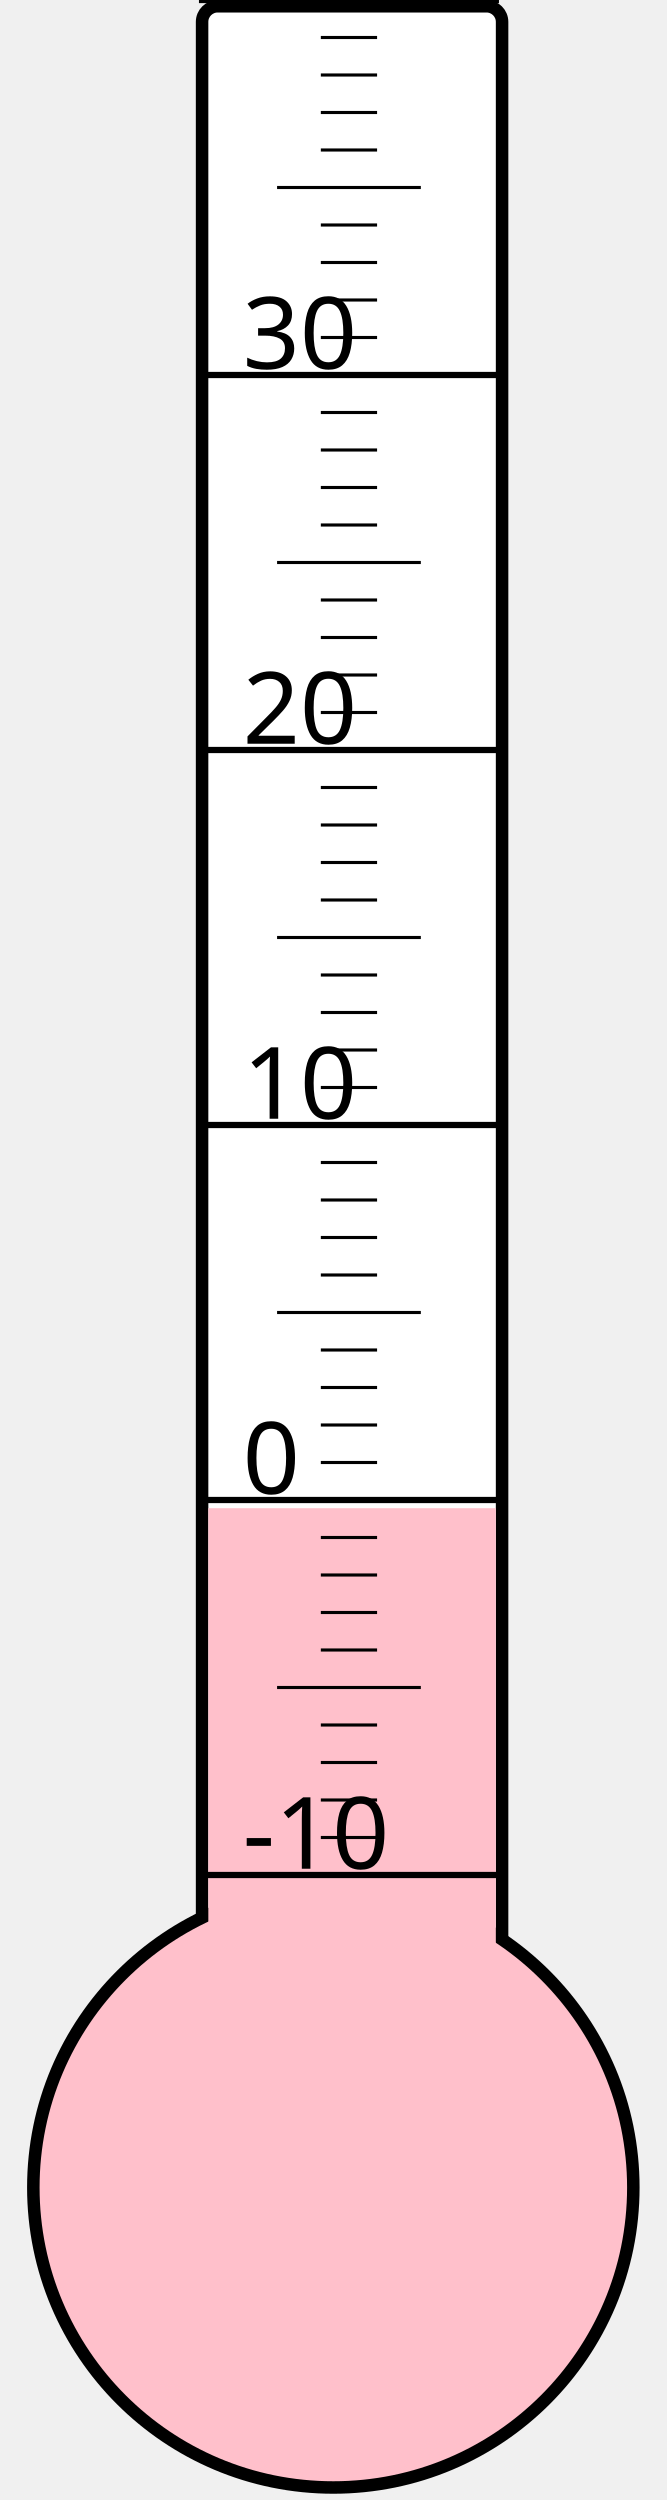
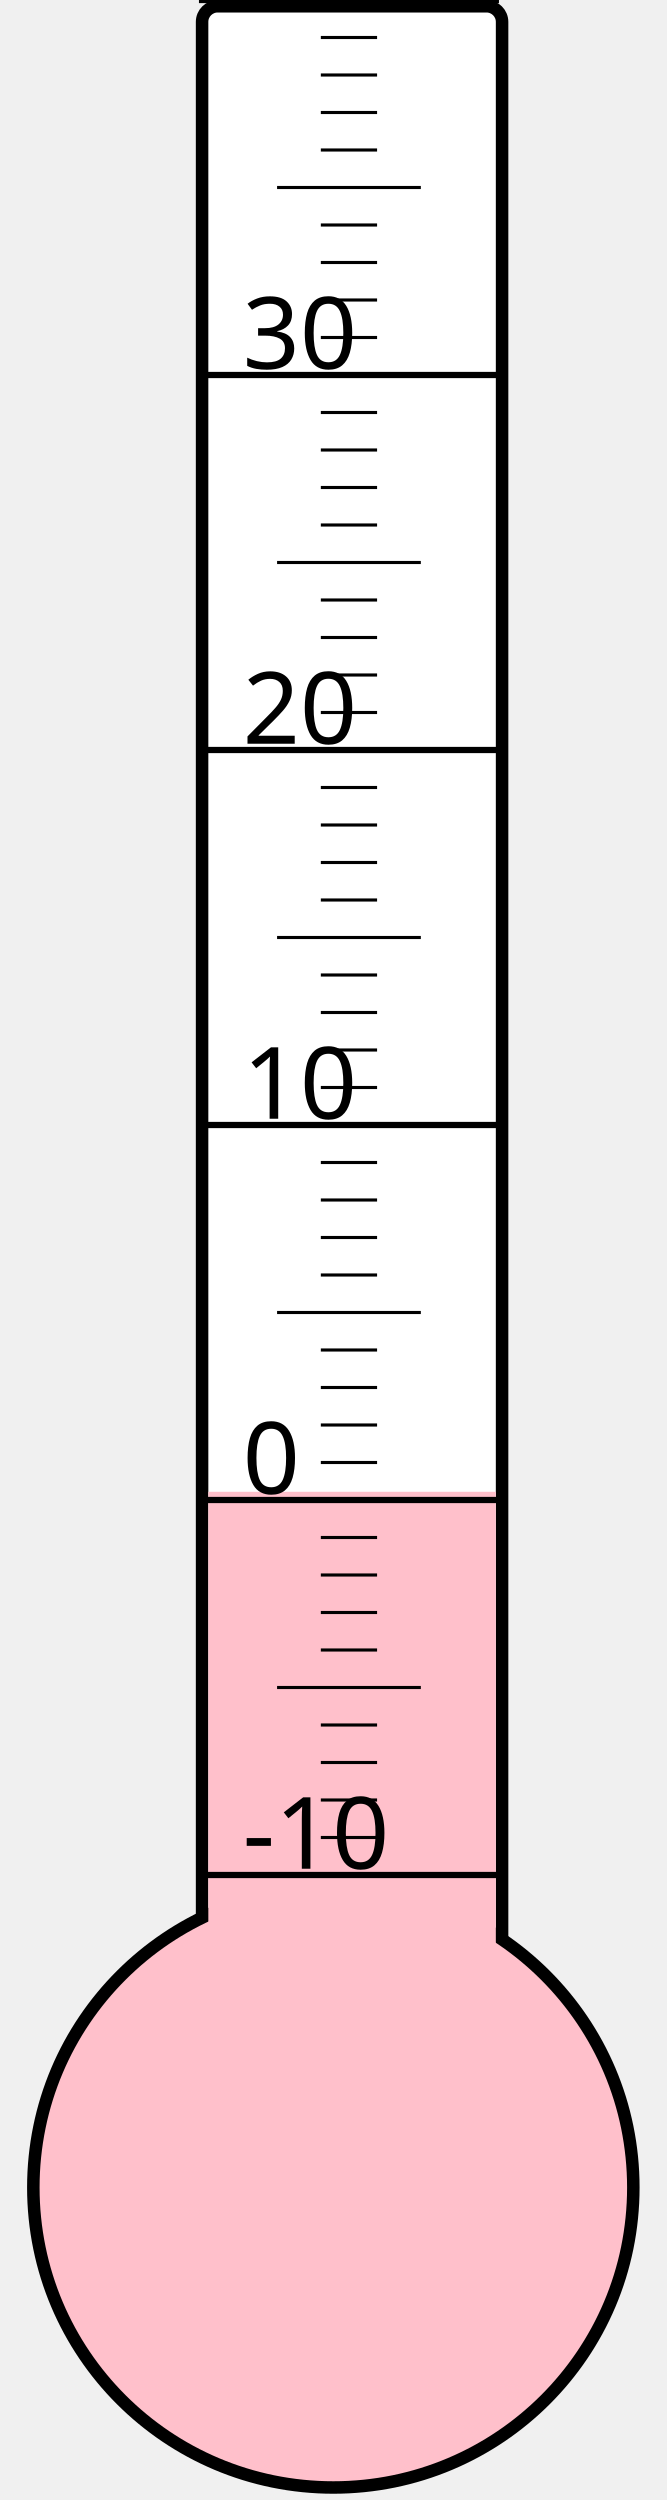
<svg xmlns="http://www.w3.org/2000/svg" width="40px" height="150px" viewBox="0 0 200 800">
  <rect width="200" height="800" x="0" y="0" style="fill: #ffffeb; fill-opacity: 0;" />
  <rect width="96" height="680" x="58" y="2" rx="5" ry="5" style="fill: white; fill-opacity: 1; stroke: black; stroke-width: 4;" />
  <circle cx="100" cy="700" r="96" style="fill: pink; stroke: black; stroke-width: 4;" />
-   <rect width="92" height="217.375" x="60" y="482.625" style="fill: pink; fill-opacity: 1; stroke-width: 0;" />
+   <rect width="92" height="222.625" x="60" y="477.375" style="fill: pink; fill-opacity: 1; stroke-width: 0;" />
  <text x="71" y="598" style="font-family: sans-serif; font-size: 24pt;">-10</text>
  <text x="71" y="478" style="font-family: sans-serif; font-size: 24pt;">0</text>
  <text x="71" y="358" style="font-family: sans-serif; font-size: 24pt;">10</text>
  <text x="71" y="238" style="font-family: sans-serif; font-size: 24pt;">20</text>
  <text x="71" y="118" style="font-family: sans-serif; font-size: 24pt;">30</text>
  <g style="stroke: black;">
    <line x1="57" y1="600" x2="153" y2="600" style="stroke-width: 2;" />
    <line x1="96" y1="588" x2="114" y2="588" style="stroke-width: 1;" />
    <line x1="96" y1="576" x2="114" y2="576" style="stroke-width: 1;" />
    <line x1="96" y1="564" x2="114" y2="564" style="stroke-width: 1;" />
    <line x1="96" y1="552" x2="114" y2="552" style="stroke-width: 1;" />
    <line x1="82" y1="540" x2="128" y2="540" style="stroke-width: 1;" />
    <line x1="96" y1="528" x2="114" y2="528" style="stroke-width: 1;" />
    <line x1="96" y1="516" x2="114" y2="516" style="stroke-width: 1;" />
    <line x1="96" y1="504" x2="114" y2="504" style="stroke-width: 1;" />
    <line x1="96" y1="492" x2="114" y2="492" style="stroke-width: 1;" />
    <line x1="57" y1="480" x2="153" y2="480" style="stroke-width: 2;" />
    <line x1="96" y1="468" x2="114" y2="468" style="stroke-width: 1;" />
    <line x1="96" y1="456" x2="114" y2="456" style="stroke-width: 1;" />
    <line x1="96" y1="444" x2="114" y2="444" style="stroke-width: 1;" />
    <line x1="96" y1="432" x2="114" y2="432" style="stroke-width: 1;" />
    <line x1="82" y1="420" x2="128" y2="420" style="stroke-width: 1;" />
    <line x1="96" y1="408" x2="114" y2="408" style="stroke-width: 1;" />
    <line x1="96" y1="396" x2="114" y2="396" style="stroke-width: 1;" />
    <line x1="96" y1="384" x2="114" y2="384" style="stroke-width: 1;" />
    <line x1="96" y1="372" x2="114" y2="372" style="stroke-width: 1;" />
    <line x1="57" y1="360" x2="153" y2="360" style="stroke-width: 2;" />
    <line x1="96" y1="348" x2="114" y2="348" style="stroke-width: 1;" />
    <line x1="96" y1="336" x2="114" y2="336" style="stroke-width: 1;" />
    <line x1="96" y1="324" x2="114" y2="324" style="stroke-width: 1;" />
    <line x1="96" y1="312" x2="114" y2="312" style="stroke-width: 1;" />
    <line x1="82" y1="300" x2="128" y2="300" style="stroke-width: 1;" />
    <line x1="96" y1="288" x2="114" y2="288" style="stroke-width: 1;" />
    <line x1="96" y1="276" x2="114" y2="276" style="stroke-width: 1;" />
    <line x1="96" y1="264" x2="114" y2="264" style="stroke-width: 1;" />
    <line x1="96" y1="252" x2="114" y2="252" style="stroke-width: 1;" />
    <line x1="57" y1="240" x2="153" y2="240" style="stroke-width: 2;" />
    <line x1="96" y1="228" x2="114" y2="228" style="stroke-width: 1;" />
    <line x1="96" y1="216" x2="114" y2="216" style="stroke-width: 1;" />
    <line x1="96" y1="204" x2="114" y2="204" style="stroke-width: 1;" />
    <line x1="96" y1="192" x2="114" y2="192" style="stroke-width: 1;" />
    <line x1="82" y1="180" x2="128" y2="180" style="stroke-width: 1;" />
    <line x1="96" y1="168" x2="114" y2="168" style="stroke-width: 1;" />
    <line x1="96" y1="156" x2="114" y2="156" style="stroke-width: 1;" />
    <line x1="96" y1="144" x2="114" y2="144" style="stroke-width: 1;" />
    <line x1="96" y1="132" x2="114" y2="132" style="stroke-width: 1;" />
    <line x1="57" y1="120" x2="153" y2="120" style="stroke-width: 2;" />
    <line x1="96" y1="108" x2="114" y2="108" style="stroke-width: 1;" />
    <line x1="96" y1="96" x2="114" y2="96" style="stroke-width: 1;" />
    <line x1="96" y1="84" x2="114" y2="84" style="stroke-width: 1;" />
    <line x1="96" y1="72" x2="114" y2="72" style="stroke-width: 1;" />
    <line x1="82" y1="60" x2="128" y2="60" style="stroke-width: 1;" />
    <line x1="96" y1="48" x2="114" y2="48" style="stroke-width: 1;" />
    <line x1="96" y1="36" x2="114" y2="36" style="stroke-width: 1;" />
    <line x1="96" y1="24" x2="114" y2="24" style="stroke-width: 1;" />
    <line x1="96" y1="12" x2="114" y2="12" style="stroke-width: 1;" />
    <line x1="57" y1="0" x2="153" y2="0" style="stroke-width: 2;" />
  </g>
</svg>
